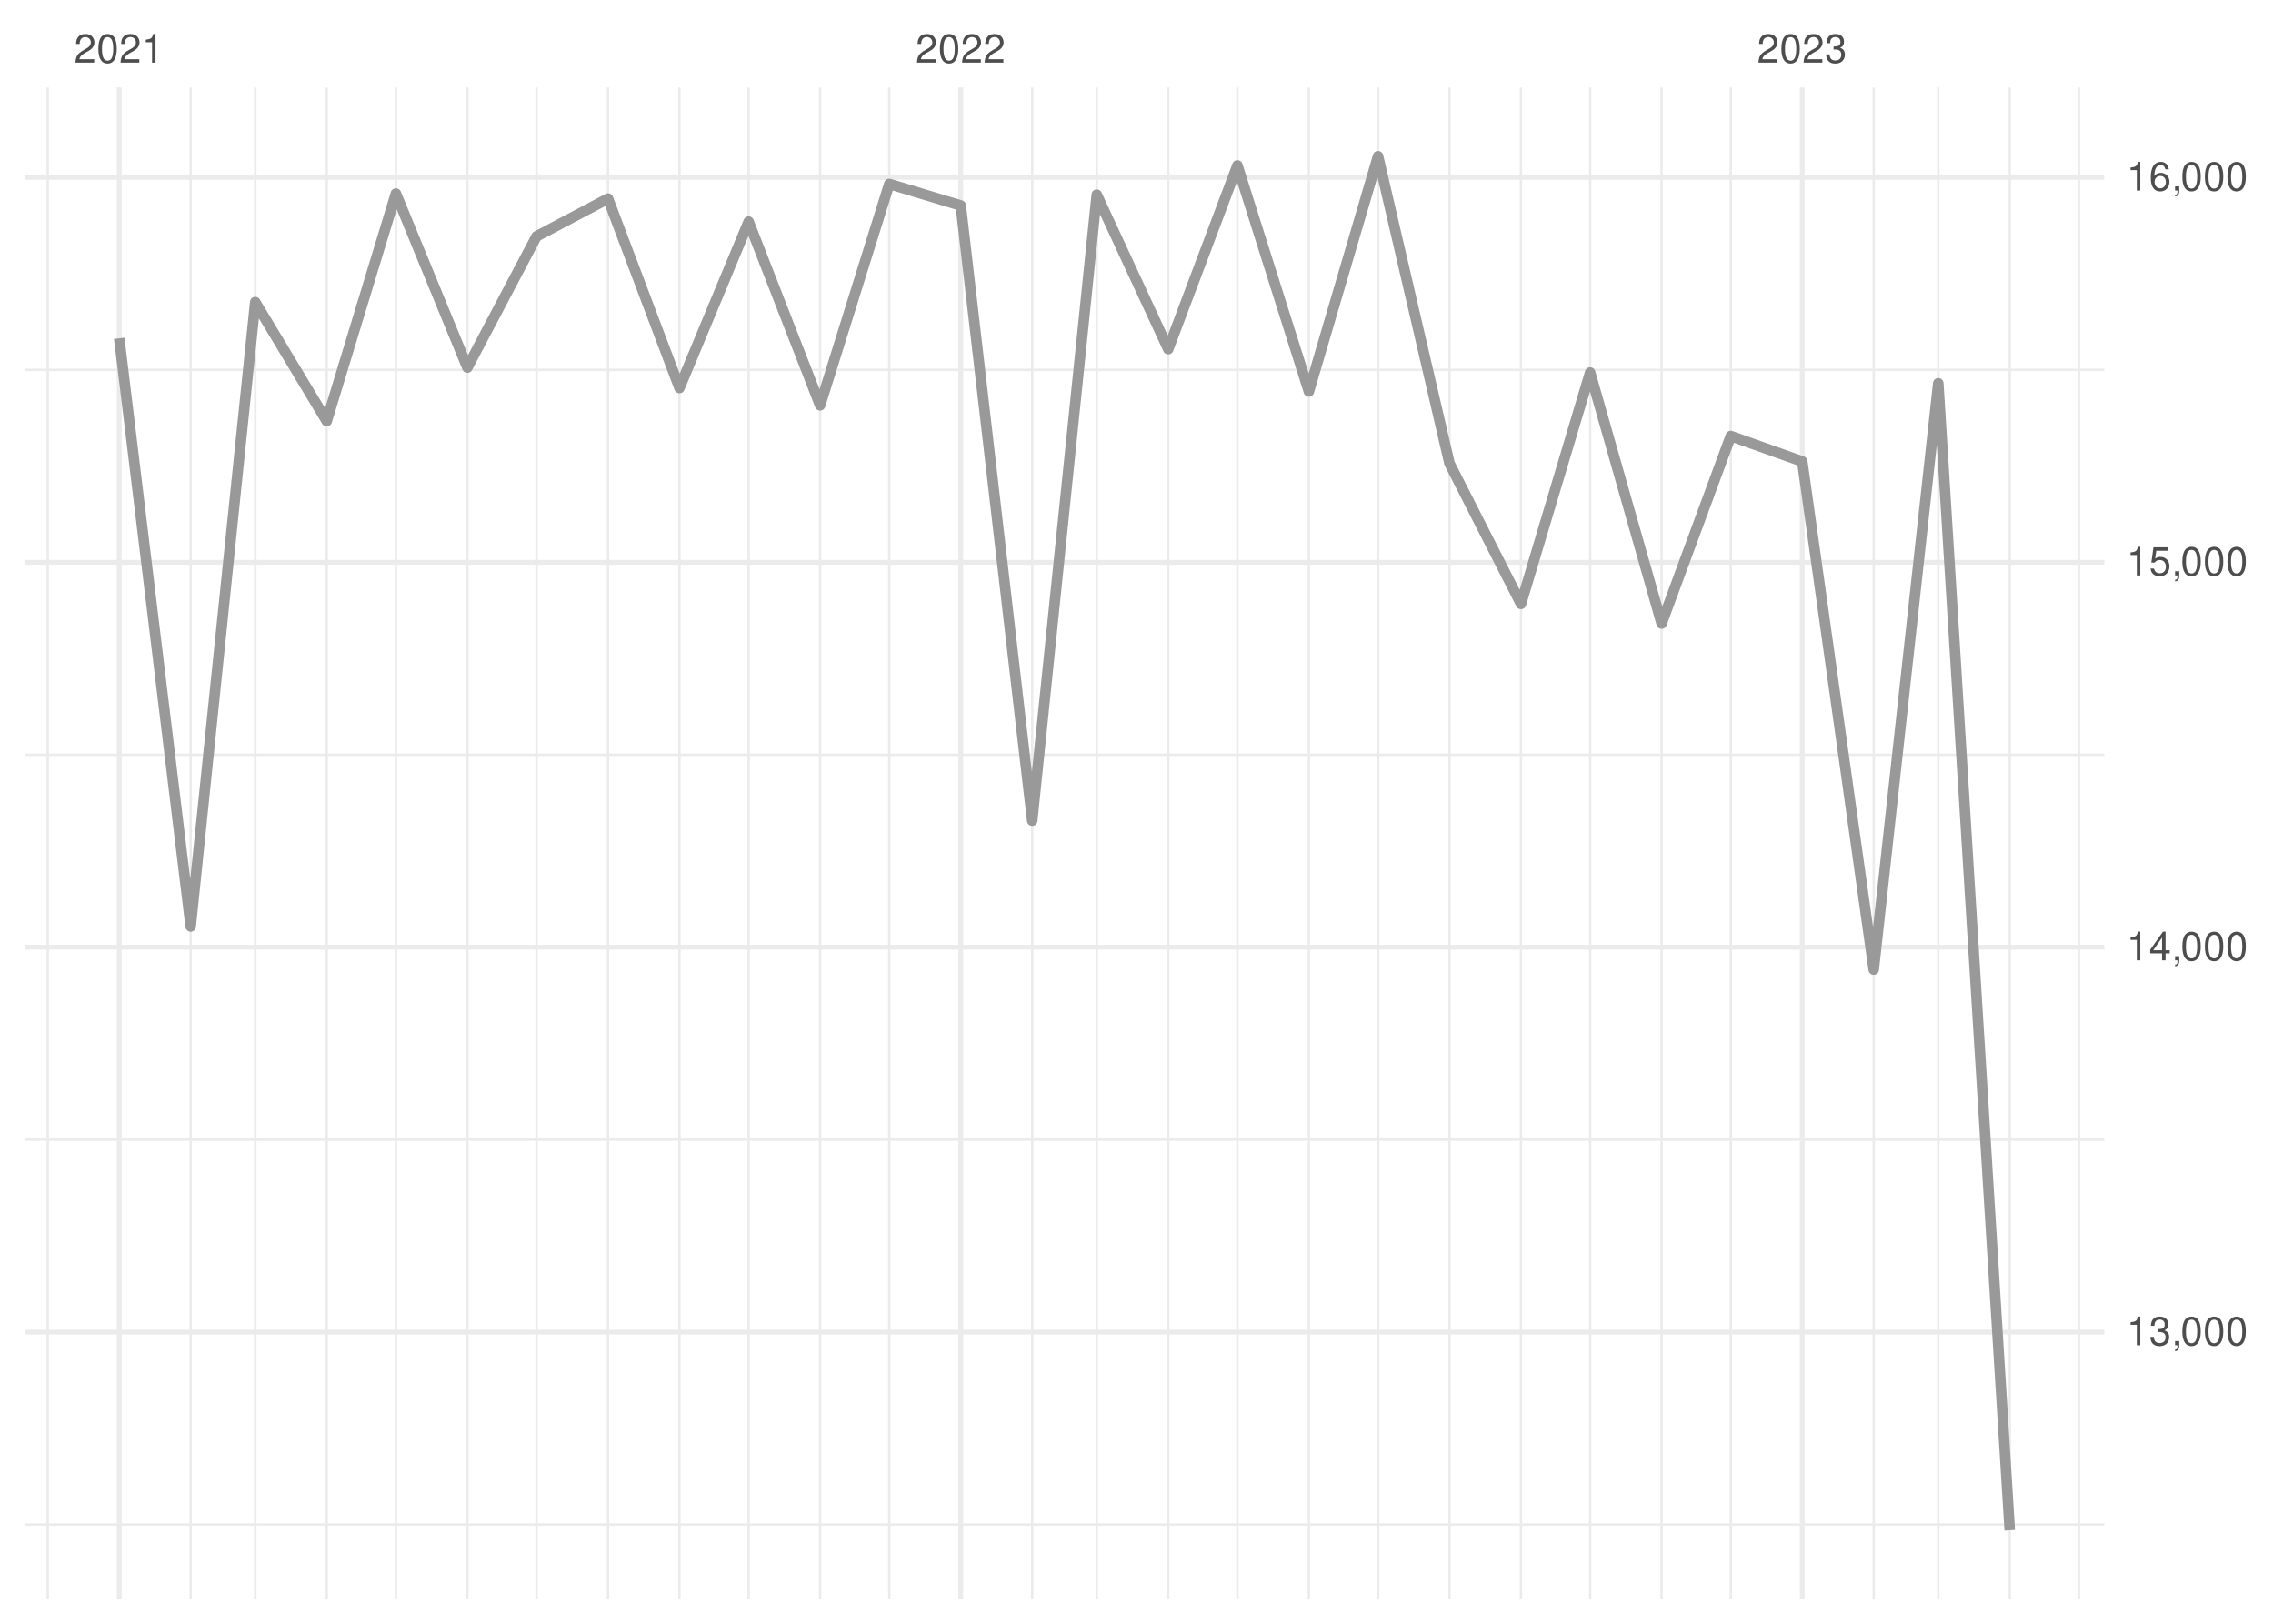
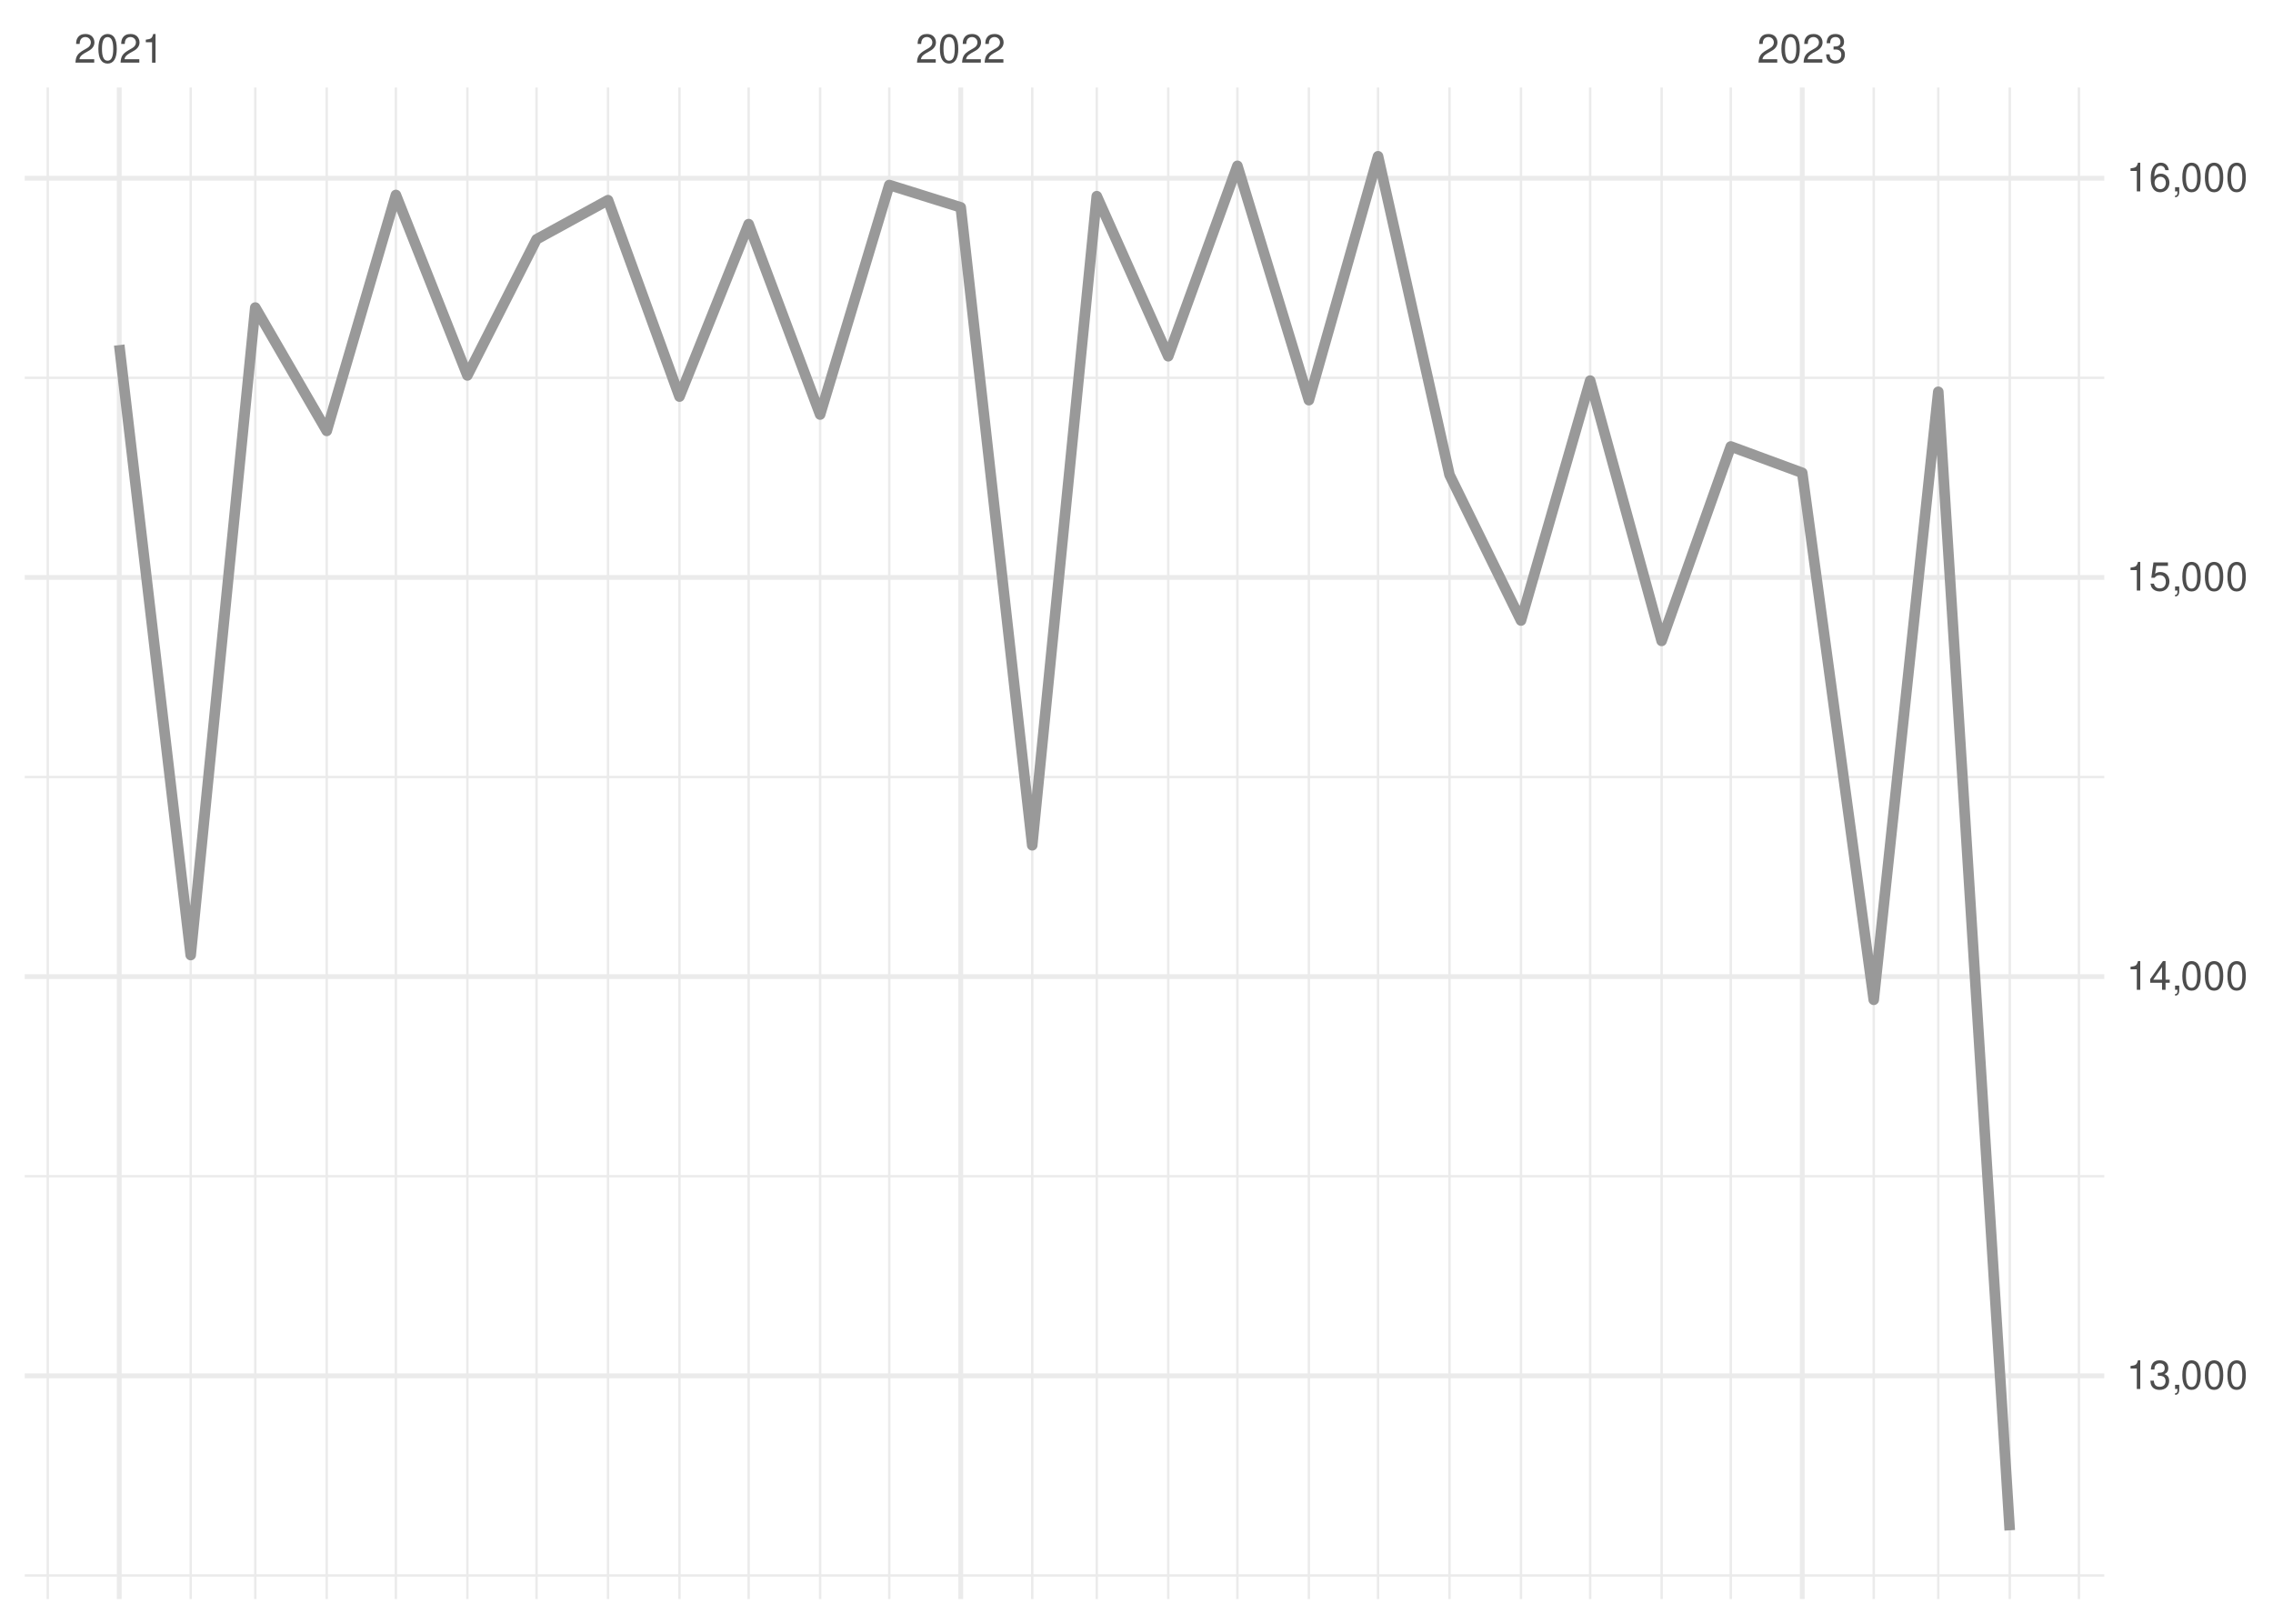
<svg xmlns="http://www.w3.org/2000/svg" xmlns:xlink="http://www.w3.org/1999/xlink" width="504pt" height="360pt" viewBox="0 0 504 360" version="1.1">
  <defs>
    <g>
      <symbol overflow="visible" id="glyph0-0">
        <path style="stroke:none;" d="" />
      </symbol>
      <symbol overflow="visible" id="glyph0-1">
        <path style="stroke:none;" d="M 4.453 -0.766 L 1.172 -0.766 C 1.25 -1.297 1.531 -1.625 2.297 -2.094 L 3.172 -2.594 C 4.047 -3.062 4.5 -3.719 4.5 -4.5 C 4.5 -5.031 4.281 -5.531 3.922 -5.875 C 3.547 -6.203 3.094 -6.359 2.5 -6.359 C 1.703 -6.359 1.125 -6.078 0.781 -5.531 C 0.547 -5.203 0.453 -4.797 0.438 -4.156 L 1.219 -4.156 C 1.234 -4.594 1.297 -4.844 1.406 -5.062 C 1.594 -5.438 2 -5.688 2.469 -5.688 C 3.172 -5.688 3.703 -5.172 3.703 -4.484 C 3.703 -3.969 3.406 -3.531 2.859 -3.219 L 2.047 -2.75 C 0.75 -2 0.375 -1.406 0.297 -0.016 L 4.453 -0.016 Z M 4.453 -0.766 " />
      </symbol>
      <symbol overflow="visible" id="glyph0-2">
        <path style="stroke:none;" d="M 2.422 -6.359 C 1.844 -6.359 1.312 -6.094 0.984 -5.672 C 0.578 -5.109 0.375 -4.25 0.375 -3.078 C 0.375 -0.938 1.078 0.203 2.422 0.203 C 3.734 0.203 4.453 -0.938 4.453 -3.031 C 4.453 -4.25 4.266 -5.078 3.859 -5.672 C 3.531 -6.109 3.016 -6.359 2.422 -6.359 Z M 2.422 -5.672 C 3.25 -5.672 3.672 -4.828 3.672 -3.094 C 3.672 -1.281 3.266 -0.438 2.406 -0.438 C 1.578 -0.438 1.172 -1.312 1.172 -3.062 C 1.172 -4.828 1.578 -5.672 2.422 -5.672 Z M 2.422 -5.672 " />
      </symbol>
      <symbol overflow="visible" id="glyph0-3">
        <path style="stroke:none;" d="M 2.281 -4.531 L 2.281 0 L 3.047 0 L 3.047 -6.359 L 2.547 -6.359 C 2.266 -5.391 2.094 -5.25 0.891 -5.094 L 0.891 -4.531 Z M 2.281 -4.531 " />
      </symbol>
      <symbol overflow="visible" id="glyph0-4">
        <path style="stroke:none;" d="M 1.938 -2.922 L 2.359 -2.922 C 3.203 -2.922 3.656 -2.531 3.656 -1.766 C 3.656 -0.969 3.172 -0.484 2.375 -0.484 C 1.516 -0.484 1.109 -0.922 1.062 -1.844 L 0.281 -1.844 C 0.312 -1.344 0.406 -1 0.547 -0.719 C 0.875 -0.109 1.484 0.203 2.344 0.203 C 3.625 0.203 4.453 -0.578 4.453 -1.781 C 4.453 -2.594 4.141 -3.031 3.391 -3.297 C 3.969 -3.531 4.266 -3.969 4.266 -4.609 C 4.266 -5.703 3.547 -6.359 2.359 -6.359 C 1.109 -6.359 0.438 -5.656 0.406 -4.312 L 1.188 -4.312 C 1.203 -4.703 1.234 -4.922 1.328 -5.109 C 1.5 -5.469 1.891 -5.688 2.375 -5.688 C 3.062 -5.688 3.469 -5.266 3.469 -4.578 C 3.469 -4.141 3.312 -3.859 2.969 -3.719 C 2.766 -3.625 2.484 -3.594 1.938 -3.578 Z M 1.938 -2.922 " />
      </symbol>
      <symbol overflow="visible" id="glyph0-5">
        <path style="stroke:none;" d="M 0.766 -0.922 L 0.766 0 L 1.297 0 L 1.297 0.156 C 1.297 0.766 1.172 0.938 0.766 0.953 L 0.766 1.297 C 1.344 1.312 1.688 0.891 1.688 0.141 L 1.688 -0.922 Z M 0.766 -0.922 " />
      </symbol>
      <symbol overflow="visible" id="glyph0-6">
        <path style="stroke:none;" d="M 2.875 -1.547 L 2.875 0 L 3.656 0 L 3.656 -1.547 L 4.578 -1.547 L 4.578 -2.234 L 3.656 -2.234 L 3.656 -6.359 L 3.078 -6.359 L 0.25 -2.359 L 0.25 -1.547 Z M 2.875 -2.234 L 0.922 -2.234 L 2.875 -5.047 Z M 2.875 -2.234 " />
      </symbol>
      <symbol overflow="visible" id="glyph0-7">
        <path style="stroke:none;" d="M 4.188 -6.234 L 0.969 -6.234 L 0.5 -2.844 L 1.219 -2.844 C 1.578 -3.266 1.875 -3.422 2.359 -3.422 C 3.203 -3.422 3.719 -2.844 3.719 -1.922 C 3.719 -1.031 3.203 -0.484 2.359 -0.484 C 1.688 -0.484 1.266 -0.828 1.078 -1.531 L 0.312 -1.531 C 0.406 -1.016 0.5 -0.781 0.688 -0.547 C 1.031 -0.078 1.672 0.203 2.375 0.203 C 3.641 0.203 4.516 -0.719 4.516 -2.031 C 4.516 -3.266 3.688 -4.109 2.5 -4.109 C 2.062 -4.109 1.703 -4 1.344 -3.734 L 1.594 -5.469 L 4.188 -5.469 Z M 4.188 -6.234 " />
      </symbol>
      <symbol overflow="visible" id="glyph0-8">
        <path style="stroke:none;" d="M 4.375 -4.703 C 4.234 -5.75 3.562 -6.359 2.609 -6.359 C 1.922 -6.359 1.312 -6.031 0.938 -5.453 C 0.547 -4.828 0.375 -4.062 0.375 -2.906 C 0.375 -1.828 0.531 -1.156 0.906 -0.594 C 1.234 -0.078 1.781 0.203 2.469 0.203 C 3.656 0.203 4.516 -0.688 4.516 -1.922 C 4.516 -3.094 3.719 -3.922 2.609 -3.922 C 1.984 -3.922 1.5 -3.688 1.172 -3.234 C 1.172 -4.797 1.672 -5.672 2.562 -5.672 C 3.109 -5.672 3.484 -5.328 3.609 -4.703 Z M 2.5 -3.234 C 3.25 -3.234 3.719 -2.703 3.719 -1.859 C 3.719 -1.062 3.188 -0.484 2.484 -0.484 C 1.766 -0.484 1.219 -1.094 1.219 -1.906 C 1.219 -2.688 1.734 -3.234 2.5 -3.234 Z M 2.5 -3.234 " />
      </symbol>
    </g>
    <clipPath id="clip1">
-       <path d="M 5.48 337 L 466.59 337 L 466.59 339 L 5.48 339 Z M 5.48 337 " />
+       <path d="M 5.48 349 L 466.59 349 L 466.59 350 L 5.48 350 Z M 5.48 349 " />
    </clipPath>
    <clipPath id="clip2">
-       <path d="M 5.48 252 L 466.59 252 L 466.59 253 L 5.48 253 Z M 5.48 252 " />
+       <path d="M 5.48 260 L 466.59 260 L 466.59 262 L 5.48 262 Z M 5.48 260 " />
    </clipPath>
    <clipPath id="clip3">
-       <path d="M 5.48 167 L 466.59 167 L 466.59 168 L 5.48 168 Z M 5.48 167 " />
+       <path d="M 5.48 172 L 466.59 172 L 466.59 173 L 5.48 173 Z M 5.48 172 " />
    </clipPath>
    <clipPath id="clip4">
-       <path d="M 5.48 81 L 466.59 81 L 466.59 83 L 5.48 83 Z M 5.48 81 " />
+       <path d="M 5.48 83 L 466.59 83 L 466.59 85 L 5.48 85 Z M 5.48 83 " />
    </clipPath>
    <clipPath id="clip5">
      <path d="M 10 19.41 L 11 19.41 L 11 354.52 L 10 354.52 Z M 10 19.41 " />
    </clipPath>
    <clipPath id="clip6">
      <path d="M 42 19.41 L 43 19.41 L 43 354.52 L 42 354.52 Z M 42 19.41 " />
    </clipPath>
    <clipPath id="clip7">
      <path d="M 56 19.41 L 57 19.41 L 57 354.52 L 56 354.52 Z M 56 19.41 " />
    </clipPath>
    <clipPath id="clip8">
      <path d="M 72 19.41 L 73 19.41 L 73 354.52 L 72 354.52 Z M 72 19.41 " />
    </clipPath>
    <clipPath id="clip9">
      <path d="M 87 19.41 L 89 19.41 L 89 354.52 L 87 354.52 Z M 87 19.41 " />
    </clipPath>
    <clipPath id="clip10">
      <path d="M 103 19.41 L 104 19.41 L 104 354.52 L 103 354.52 Z M 103 19.41 " />
    </clipPath>
    <clipPath id="clip11">
      <path d="M 118 19.41 L 120 19.41 L 120 354.52 L 118 354.52 Z M 118 19.41 " />
    </clipPath>
    <clipPath id="clip12">
      <path d="M 134 19.41 L 136 19.41 L 136 354.52 L 134 354.52 Z M 134 19.41 " />
    </clipPath>
    <clipPath id="clip13">
      <path d="M 150 19.41 L 151 19.41 L 151 354.52 L 150 354.52 Z M 150 19.41 " />
    </clipPath>
    <clipPath id="clip14">
      <path d="M 165 19.41 L 167 19.41 L 167 354.52 L 165 354.52 Z M 165 19.41 " />
    </clipPath>
    <clipPath id="clip15">
      <path d="M 181 19.41 L 183 19.41 L 183 354.52 L 181 354.52 Z M 181 19.41 " />
    </clipPath>
    <clipPath id="clip16">
      <path d="M 196 19.41 L 198 19.41 L 198 354.52 L 196 354.52 Z M 196 19.41 " />
    </clipPath>
    <clipPath id="clip17">
      <path d="M 228 19.41 L 230 19.41 L 230 354.52 L 228 354.52 Z M 228 19.41 " />
    </clipPath>
    <clipPath id="clip18">
      <path d="M 242 19.41 L 244 19.41 L 244 354.52 L 242 354.52 Z M 242 19.41 " />
    </clipPath>
    <clipPath id="clip19">
      <path d="M 258 19.41 L 260 19.41 L 260 354.52 L 258 354.52 Z M 258 19.41 " />
    </clipPath>
    <clipPath id="clip20">
      <path d="M 274 19.41 L 275 19.41 L 275 354.52 L 274 354.52 Z M 274 19.41 " />
    </clipPath>
    <clipPath id="clip21">
      <path d="M 289 19.41 L 291 19.41 L 291 354.52 L 289 354.52 Z M 289 19.41 " />
    </clipPath>
    <clipPath id="clip22">
      <path d="M 305 19.41 L 306 19.41 L 306 354.52 L 305 354.52 Z M 305 19.41 " />
    </clipPath>
    <clipPath id="clip23">
      <path d="M 321 19.41 L 322 19.41 L 322 354.52 L 321 354.52 Z M 321 19.41 " />
    </clipPath>
    <clipPath id="clip24">
      <path d="M 336 19.41 L 338 19.41 L 338 354.52 L 336 354.52 Z M 336 19.41 " />
    </clipPath>
    <clipPath id="clip25">
      <path d="M 352 19.41 L 353 19.41 L 353 354.52 L 352 354.52 Z M 352 19.41 " />
    </clipPath>
    <clipPath id="clip26">
      <path d="M 368 19.41 L 369 19.41 L 369 354.52 L 368 354.52 Z M 368 19.41 " />
    </clipPath>
    <clipPath id="clip27">
      <path d="M 383 19.41 L 385 19.41 L 385 354.52 L 383 354.52 Z M 383 19.41 " />
    </clipPath>
    <clipPath id="clip28">
      <path d="M 415 19.41 L 416 19.41 L 416 354.52 L 415 354.52 Z M 415 19.41 " />
    </clipPath>
    <clipPath id="clip29">
      <path d="M 429 19.41 L 431 19.41 L 431 354.52 L 429 354.52 Z M 429 19.41 " />
    </clipPath>
    <clipPath id="clip30">
      <path d="M 445 19.41 L 446 19.41 L 446 354.52 L 445 354.52 Z M 445 19.41 " />
    </clipPath>
    <clipPath id="clip31">
      <path d="M 460 19.41 L 462 19.41 L 462 354.52 L 460 354.52 Z M 460 19.41 " />
    </clipPath>
    <clipPath id="clip32">
-       <path d="M 5.48 294 L 466.59 294 L 466.59 296 L 5.48 296 Z M 5.48 294 " />
+       <path d="M 5.48 304 L 466.59 304 L 466.59 306 L 5.48 306 Z M 5.48 304 " />
    </clipPath>
    <clipPath id="clip33">
-       <path d="M 5.48 209 L 466.59 209 L 466.59 211 L 5.48 211 Z M 5.48 209 " />
+       <path d="M 5.48 215 L 466.59 215 L 466.59 218 L 5.48 218 Z M 5.48 215 " />
    </clipPath>
    <clipPath id="clip34">
-       <path d="M 5.48 124 L 466.59 124 L 466.59 126 L 5.48 126 Z M 5.48 124 " />
+       <path d="M 5.48 127 L 466.59 127 L 466.59 129 L 5.48 129 Z M 5.48 127 " />
    </clipPath>
    <clipPath id="clip35">
-       <path d="M 5.48 38 L 466.59 38 L 466.59 40 L 5.48 40 Z M 5.48 38 " />
+       <path d="M 5.48 38 L 466.59 38 L 466.59 41 L 5.48 41 Z M 5.48 38 " />
    </clipPath>
    <clipPath id="clip36">
      <path d="M 25 19.41 L 27 19.41 L 27 354.52 L 25 354.52 Z M 25 19.41 " />
    </clipPath>
    <clipPath id="clip37">
      <path d="M 212 19.41 L 214 19.41 L 214 354.52 L 212 354.52 Z M 212 19.41 " />
    </clipPath>
    <clipPath id="clip38">
      <path d="M 399 19.41 L 401 19.41 L 401 354.52 L 399 354.52 Z M 399 19.41 " />
    </clipPath>
  </defs>
  <g id="surface26">
    <rect x="0" y="0" width="504" height="360" style="fill:rgb(100%,100%,100%);fill-opacity:1;stroke:none;" />
    <g clip-path="url(#clip1)" clip-rule="nonzero">
-       <path style="fill:none;stroke-width:0.533;stroke-linecap:butt;stroke-linejoin:round;stroke:rgb(92.157%,92.157%,92.157%);stroke-opacity:1;stroke-miterlimit:10;" d="M 5.48 338.008 L 466.59 338.008 " />
+       <path style="fill:none;stroke-width:0.533;stroke-linecap:butt;stroke-linejoin:round;stroke:rgb(92.157%,92.157%,92.157%);stroke-opacity:1;stroke-miterlimit:10;" d="M 5.48 349.289 L 466.59 349.289 " />
    </g>
    <g clip-path="url(#clip2)" clip-rule="nonzero">
-       <path style="fill:none;stroke-width:0.533;stroke-linecap:butt;stroke-linejoin:round;stroke:rgb(92.157%,92.157%,92.157%);stroke-opacity:1;stroke-miterlimit:10;" d="M 5.48 252.672 L 466.59 252.672 " />
+       <path style="fill:none;stroke-width:0.533;stroke-linecap:butt;stroke-linejoin:round;stroke:rgb(92.157%,92.157%,92.157%);stroke-opacity:1;stroke-miterlimit:10;" d="M 5.48 260.781 L 466.59 260.781 " />
    </g>
    <g clip-path="url(#clip3)" clip-rule="nonzero">
-       <path style="fill:none;stroke-width:0.533;stroke-linecap:butt;stroke-linejoin:round;stroke:rgb(92.157%,92.157%,92.157%);stroke-opacity:1;stroke-miterlimit:10;" d="M 5.48 167.34 L 466.59 167.34 " />
+       <path style="fill:none;stroke-width:0.533;stroke-linecap:butt;stroke-linejoin:round;stroke:rgb(92.157%,92.157%,92.157%);stroke-opacity:1;stroke-miterlimit:10;" d="M 5.48 172.273 L 466.59 172.273 " />
    </g>
    <g clip-path="url(#clip4)" clip-rule="nonzero">
-       <path style="fill:none;stroke-width:0.533;stroke-linecap:butt;stroke-linejoin:round;stroke:rgb(92.157%,92.157%,92.157%);stroke-opacity:1;stroke-miterlimit:10;" d="M 5.48 82.004 L 466.59 82.004 " />
+       <path style="fill:none;stroke-width:0.533;stroke-linecap:butt;stroke-linejoin:round;stroke:rgb(92.157%,92.157%,92.157%);stroke-opacity:1;stroke-miterlimit:10;" d="M 5.48 83.766 L 466.59 83.766 " />
    </g>
    <g clip-path="url(#clip5)" clip-rule="nonzero">
      <path style="fill:none;stroke-width:0.533;stroke-linecap:butt;stroke-linejoin:round;stroke:rgb(92.157%,92.157%,92.157%);stroke-opacity:1;stroke-miterlimit:10;" d="M 10.59 354.52 L 10.59 19.41 " />
    </g>
    <g clip-path="url(#clip6)" clip-rule="nonzero">
      <path style="fill:none;stroke-width:0.533;stroke-linecap:butt;stroke-linejoin:round;stroke:rgb(92.157%,92.157%,92.157%);stroke-opacity:1;stroke-miterlimit:10;" d="M 42.285 354.52 L 42.285 19.41 " />
    </g>
    <g clip-path="url(#clip7)" clip-rule="nonzero">
      <path style="fill:none;stroke-width:0.533;stroke-linecap:butt;stroke-linejoin:round;stroke:rgb(92.157%,92.157%,92.157%);stroke-opacity:1;stroke-miterlimit:10;" d="M 56.602 354.52 L 56.602 19.41 " />
    </g>
    <g clip-path="url(#clip8)" clip-rule="nonzero">
      <path style="fill:none;stroke-width:0.533;stroke-linecap:butt;stroke-linejoin:round;stroke:rgb(92.157%,92.157%,92.157%);stroke-opacity:1;stroke-miterlimit:10;" d="M 72.449 354.52 L 72.449 19.41 " />
    </g>
    <g clip-path="url(#clip9)" clip-rule="nonzero">
      <path style="fill:none;stroke-width:0.533;stroke-linecap:butt;stroke-linejoin:round;stroke:rgb(92.157%,92.157%,92.157%);stroke-opacity:1;stroke-miterlimit:10;" d="M 87.785 354.52 L 87.785 19.41 " />
    </g>
    <g clip-path="url(#clip10)" clip-rule="nonzero">
      <path style="fill:none;stroke-width:0.533;stroke-linecap:butt;stroke-linejoin:round;stroke:rgb(92.157%,92.157%,92.157%);stroke-opacity:1;stroke-miterlimit:10;" d="M 103.633 354.52 L 103.633 19.41 " />
    </g>
    <g clip-path="url(#clip11)" clip-rule="nonzero">
      <path style="fill:none;stroke-width:0.533;stroke-linecap:butt;stroke-linejoin:round;stroke:rgb(92.157%,92.157%,92.157%);stroke-opacity:1;stroke-miterlimit:10;" d="M 118.969 354.52 L 118.969 19.41 " />
    </g>
    <g clip-path="url(#clip12)" clip-rule="nonzero">
      <path style="fill:none;stroke-width:0.533;stroke-linecap:butt;stroke-linejoin:round;stroke:rgb(92.157%,92.157%,92.157%);stroke-opacity:1;stroke-miterlimit:10;" d="M 134.816 354.52 L 134.816 19.41 " />
    </g>
    <g clip-path="url(#clip13)" clip-rule="nonzero">
      <path style="fill:none;stroke-width:0.533;stroke-linecap:butt;stroke-linejoin:round;stroke:rgb(92.157%,92.157%,92.157%);stroke-opacity:1;stroke-miterlimit:10;" d="M 150.664 354.52 L 150.664 19.41 " />
    </g>
    <g clip-path="url(#clip14)" clip-rule="nonzero">
      <path style="fill:none;stroke-width:0.533;stroke-linecap:butt;stroke-linejoin:round;stroke:rgb(92.157%,92.157%,92.157%);stroke-opacity:1;stroke-miterlimit:10;" d="M 166 354.52 L 166 19.41 " />
    </g>
    <g clip-path="url(#clip15)" clip-rule="nonzero">
      <path style="fill:none;stroke-width:0.533;stroke-linecap:butt;stroke-linejoin:round;stroke:rgb(92.157%,92.157%,92.157%);stroke-opacity:1;stroke-miterlimit:10;" d="M 181.848 354.52 L 181.848 19.41 " />
    </g>
    <g clip-path="url(#clip16)" clip-rule="nonzero">
      <path style="fill:none;stroke-width:0.533;stroke-linecap:butt;stroke-linejoin:round;stroke:rgb(92.157%,92.157%,92.157%);stroke-opacity:1;stroke-miterlimit:10;" d="M 197.184 354.52 L 197.184 19.41 " />
    </g>
    <g clip-path="url(#clip17)" clip-rule="nonzero">
      <path style="fill:none;stroke-width:0.533;stroke-linecap:butt;stroke-linejoin:round;stroke:rgb(92.157%,92.157%,92.157%);stroke-opacity:1;stroke-miterlimit:10;" d="M 228.879 354.52 L 228.879 19.41 " />
    </g>
    <g clip-path="url(#clip18)" clip-rule="nonzero">
      <path style="fill:none;stroke-width:0.533;stroke-linecap:butt;stroke-linejoin:round;stroke:rgb(92.157%,92.157%,92.157%);stroke-opacity:1;stroke-miterlimit:10;" d="M 243.191 354.52 L 243.191 19.41 " />
    </g>
    <g clip-path="url(#clip19)" clip-rule="nonzero">
      <path style="fill:none;stroke-width:0.533;stroke-linecap:butt;stroke-linejoin:round;stroke:rgb(92.157%,92.157%,92.157%);stroke-opacity:1;stroke-miterlimit:10;" d="M 259.039 354.52 L 259.039 19.41 " />
    </g>
    <g clip-path="url(#clip20)" clip-rule="nonzero">
      <path style="fill:none;stroke-width:0.533;stroke-linecap:butt;stroke-linejoin:round;stroke:rgb(92.157%,92.157%,92.157%);stroke-opacity:1;stroke-miterlimit:10;" d="M 274.375 354.52 L 274.375 19.41 " />
    </g>
    <g clip-path="url(#clip21)" clip-rule="nonzero">
      <path style="fill:none;stroke-width:0.533;stroke-linecap:butt;stroke-linejoin:round;stroke:rgb(92.157%,92.157%,92.157%);stroke-opacity:1;stroke-miterlimit:10;" d="M 290.223 354.52 L 290.223 19.41 " />
    </g>
    <g clip-path="url(#clip22)" clip-rule="nonzero">
      <path style="fill:none;stroke-width:0.533;stroke-linecap:butt;stroke-linejoin:round;stroke:rgb(92.157%,92.157%,92.157%);stroke-opacity:1;stroke-miterlimit:10;" d="M 305.559 354.52 L 305.559 19.41 " />
    </g>
    <g clip-path="url(#clip23)" clip-rule="nonzero">
      <path style="fill:none;stroke-width:0.533;stroke-linecap:butt;stroke-linejoin:round;stroke:rgb(92.157%,92.157%,92.157%);stroke-opacity:1;stroke-miterlimit:10;" d="M 321.406 354.52 L 321.406 19.41 " />
    </g>
    <g clip-path="url(#clip24)" clip-rule="nonzero">
      <path style="fill:none;stroke-width:0.533;stroke-linecap:butt;stroke-linejoin:round;stroke:rgb(92.157%,92.157%,92.157%);stroke-opacity:1;stroke-miterlimit:10;" d="M 337.254 354.52 L 337.254 19.41 " />
    </g>
    <g clip-path="url(#clip25)" clip-rule="nonzero">
      <path style="fill:none;stroke-width:0.533;stroke-linecap:butt;stroke-linejoin:round;stroke:rgb(92.157%,92.157%,92.157%);stroke-opacity:1;stroke-miterlimit:10;" d="M 352.59 354.52 L 352.59 19.41 " />
    </g>
    <g clip-path="url(#clip26)" clip-rule="nonzero">
      <path style="fill:none;stroke-width:0.533;stroke-linecap:butt;stroke-linejoin:round;stroke:rgb(92.157%,92.157%,92.157%);stroke-opacity:1;stroke-miterlimit:10;" d="M 368.438 354.52 L 368.438 19.41 " />
    </g>
    <g clip-path="url(#clip27)" clip-rule="nonzero">
      <path style="fill:none;stroke-width:0.533;stroke-linecap:butt;stroke-linejoin:round;stroke:rgb(92.157%,92.157%,92.157%);stroke-opacity:1;stroke-miterlimit:10;" d="M 383.773 354.52 L 383.773 19.41 " />
    </g>
    <g clip-path="url(#clip28)" clip-rule="nonzero">
      <path style="fill:none;stroke-width:0.533;stroke-linecap:butt;stroke-linejoin:round;stroke:rgb(92.157%,92.157%,92.157%);stroke-opacity:1;stroke-miterlimit:10;" d="M 415.469 354.52 L 415.469 19.41 " />
    </g>
    <g clip-path="url(#clip29)" clip-rule="nonzero">
      <path style="fill:none;stroke-width:0.533;stroke-linecap:butt;stroke-linejoin:round;stroke:rgb(92.157%,92.157%,92.157%);stroke-opacity:1;stroke-miterlimit:10;" d="M 429.781 354.52 L 429.781 19.41 " />
    </g>
    <g clip-path="url(#clip30)" clip-rule="nonzero">
      <path style="fill:none;stroke-width:0.533;stroke-linecap:butt;stroke-linejoin:round;stroke:rgb(92.157%,92.157%,92.157%);stroke-opacity:1;stroke-miterlimit:10;" d="M 445.629 354.52 L 445.629 19.41 " />
    </g>
    <g clip-path="url(#clip31)" clip-rule="nonzero">
      <path style="fill:none;stroke-width:0.533;stroke-linecap:butt;stroke-linejoin:round;stroke:rgb(92.157%,92.157%,92.157%);stroke-opacity:1;stroke-miterlimit:10;" d="M 460.965 354.52 L 460.965 19.41 " />
    </g>
    <g clip-path="url(#clip32)" clip-rule="nonzero">
-       <path style="fill:none;stroke-width:1.067;stroke-linecap:butt;stroke-linejoin:round;stroke:rgb(92.157%,92.157%,92.157%);stroke-opacity:1;stroke-miterlimit:10;" d="M 5.48 295.34 L 466.59 295.34 " />
+       <path style="fill:none;stroke-width:1.067;stroke-linecap:butt;stroke-linejoin:round;stroke:rgb(92.157%,92.157%,92.157%);stroke-opacity:1;stroke-miterlimit:10;" d="M 5.48 305.035 L 466.59 305.035 " />
    </g>
    <g clip-path="url(#clip33)" clip-rule="nonzero">
-       <path style="fill:none;stroke-width:1.067;stroke-linecap:butt;stroke-linejoin:round;stroke:rgb(92.157%,92.157%,92.157%);stroke-opacity:1;stroke-miterlimit:10;" d="M 5.48 210.008 L 466.59 210.008 " />
+       <path style="fill:none;stroke-width:1.067;stroke-linecap:butt;stroke-linejoin:round;stroke:rgb(92.157%,92.157%,92.157%);stroke-opacity:1;stroke-miterlimit:10;" d="M 5.48 216.527 L 466.59 216.527 " />
    </g>
    <g clip-path="url(#clip34)" clip-rule="nonzero">
-       <path style="fill:none;stroke-width:1.067;stroke-linecap:butt;stroke-linejoin:round;stroke:rgb(92.157%,92.157%,92.157%);stroke-opacity:1;stroke-miterlimit:10;" d="M 5.48 124.672 L 466.59 124.672 " />
+       <path style="fill:none;stroke-width:1.067;stroke-linecap:butt;stroke-linejoin:round;stroke:rgb(92.157%,92.157%,92.157%);stroke-opacity:1;stroke-miterlimit:10;" d="M 5.48 128.02 L 466.59 128.02 " />
    </g>
    <g clip-path="url(#clip35)" clip-rule="nonzero">
-       <path style="fill:none;stroke-width:1.067;stroke-linecap:butt;stroke-linejoin:round;stroke:rgb(92.157%,92.157%,92.157%);stroke-opacity:1;stroke-miterlimit:10;" d="M 5.48 39.336 L 466.59 39.336 " />
+       <path style="fill:none;stroke-width:1.067;stroke-linecap:butt;stroke-linejoin:round;stroke:rgb(92.157%,92.157%,92.157%);stroke-opacity:1;stroke-miterlimit:10;" d="M 5.48 39.512 L 466.59 39.512 " />
    </g>
    <g clip-path="url(#clip36)" clip-rule="nonzero">
      <path style="fill:none;stroke-width:1.067;stroke-linecap:butt;stroke-linejoin:round;stroke:rgb(92.157%,92.157%,92.157%);stroke-opacity:1;stroke-miterlimit:10;" d="M 26.438 354.52 L 26.438 19.41 " />
    </g>
    <g clip-path="url(#clip37)" clip-rule="nonzero">
      <path style="fill:none;stroke-width:1.067;stroke-linecap:butt;stroke-linejoin:round;stroke:rgb(92.157%,92.157%,92.157%);stroke-opacity:1;stroke-miterlimit:10;" d="M 213.031 354.52 L 213.031 19.41 " />
    </g>
    <g clip-path="url(#clip38)" clip-rule="nonzero">
      <path style="fill:none;stroke-width:1.067;stroke-linecap:butt;stroke-linejoin:round;stroke:rgb(92.157%,92.157%,92.157%);stroke-opacity:1;stroke-miterlimit:10;" d="M 399.621 354.52 L 399.621 19.41 " />
    </g>
-     <path style="fill:none;stroke-width:2.347;stroke-linecap:butt;stroke-linejoin:round;stroke:rgb(60%,60%,60%);stroke-opacity:1;stroke-miterlimit:10;" d="M 26.438 75.008 L 42.285 205.398 L 56.602 66.984 L 72.449 93.355 L 87.785 42.922 L 103.633 81.492 L 118.969 52.395 L 134.816 44.031 L 150.664 86.016 L 166 49.148 L 181.848 89.855 L 197.184 40.789 L 213.031 45.566 L 228.879 181.93 L 243.191 43.176 L 259.039 77.395 L 274.375 36.691 L 290.223 86.781 L 305.559 34.645 L 321.406 102.742 L 337.254 133.887 L 352.59 82.602 L 368.438 138.238 L 383.773 96.68 L 399.621 102.312 L 415.469 214.957 L 429.781 84.992 L 445.629 339.289 " />
+     <path style="fill:none;stroke-width:2.347;stroke-linecap:butt;stroke-linejoin:round;stroke:rgb(60%,60%,60%);stroke-opacity:1;stroke-miterlimit:10;" d="M 26.438 76.508 L 42.285 211.746 L 56.602 68.188 L 72.449 95.535 L 87.785 43.227 L 103.633 83.234 L 118.969 53.055 L 134.816 44.379 L 150.664 87.926 L 166 49.691 L 181.848 91.906 L 197.184 41.016 L 213.031 45.973 L 228.879 187.41 L 243.191 43.492 L 259.039 78.984 L 274.375 36.766 L 290.223 88.723 L 305.559 34.645 L 321.406 105.273 L 337.254 137.578 L 352.59 84.387 L 368.438 142.094 L 383.773 98.988 L 399.621 104.832 L 415.469 221.66 L 429.781 86.863 L 445.629 339.289 " />
    <g style="fill:rgb(30.196%,30.196%,30.196%);fill-opacity:1;">
      <use xlink:href="#glyph0-1" x="16.438" y="13.896" />
      <use xlink:href="#glyph0-2" x="21.438" y="13.896" />
      <use xlink:href="#glyph0-1" x="26.438" y="13.896" />
      <use xlink:href="#glyph0-3" x="31.438" y="13.896" />
    </g>
    <g style="fill:rgb(30.196%,30.196%,30.196%);fill-opacity:1;">
      <use xlink:href="#glyph0-1" x="203.031" y="13.896" />
      <use xlink:href="#glyph0-2" x="208.031" y="13.896" />
      <use xlink:href="#glyph0-1" x="213.031" y="13.896" />
      <use xlink:href="#glyph0-1" x="218.031" y="13.896" />
    </g>
    <g style="fill:rgb(30.196%,30.196%,30.196%);fill-opacity:1;">
      <use xlink:href="#glyph0-1" x="389.621" y="13.896" />
      <use xlink:href="#glyph0-2" x="394.621" y="13.896" />
      <use xlink:href="#glyph0-1" x="399.621" y="13.896" />
      <use xlink:href="#glyph0-4" x="404.621" y="13.896" />
    </g>
    <g style="fill:rgb(30.196%,30.196%,30.196%);fill-opacity:1;">
-       <use xlink:href="#glyph0-3" x="471.52" y="298.255" />
-       <use xlink:href="#glyph0-4" x="476.52" y="298.255" />
-       <use xlink:href="#glyph0-5" x="481.52" y="298.255" />
-       <use xlink:href="#glyph0-2" x="483.52" y="298.255" />
-       <use xlink:href="#glyph0-2" x="488.52" y="298.255" />
-       <use xlink:href="#glyph0-2" x="493.52" y="298.255" />
-     </g>
-     <g style="fill:rgb(30.196%,30.196%,30.196%);fill-opacity:1;">
-       <use xlink:href="#glyph0-3" x="471.52" y="212.923" />
-       <use xlink:href="#glyph0-6" x="476.52" y="212.923" />
-       <use xlink:href="#glyph0-5" x="481.52" y="212.923" />
-       <use xlink:href="#glyph0-2" x="483.52" y="212.923" />
-       <use xlink:href="#glyph0-2" x="488.52" y="212.923" />
-       <use xlink:href="#glyph0-2" x="493.52" y="212.923" />
-     </g>
-     <g style="fill:rgb(30.196%,30.196%,30.196%);fill-opacity:1;">
-       <use xlink:href="#glyph0-3" x="471.52" y="127.587" />
-       <use xlink:href="#glyph0-7" x="476.52" y="127.587" />
-       <use xlink:href="#glyph0-5" x="481.52" y="127.587" />
-       <use xlink:href="#glyph0-2" x="483.52" y="127.587" />
-       <use xlink:href="#glyph0-2" x="488.52" y="127.587" />
-       <use xlink:href="#glyph0-2" x="493.52" y="127.587" />
-     </g>
-     <g style="fill:rgb(30.196%,30.196%,30.196%);fill-opacity:1;">
-       <use xlink:href="#glyph0-3" x="471.52" y="42.251" />
-       <use xlink:href="#glyph0-8" x="476.52" y="42.251" />
-       <use xlink:href="#glyph0-5" x="481.52" y="42.251" />
-       <use xlink:href="#glyph0-2" x="483.52" y="42.251" />
-       <use xlink:href="#glyph0-2" x="488.52" y="42.251" />
-       <use xlink:href="#glyph0-2" x="493.52" y="42.251" />
+       <use xlink:href="#glyph0-3" x="471.52" y="307.95" />
+       <use xlink:href="#glyph0-4" x="476.52" y="307.95" />
+       <use xlink:href="#glyph0-5" x="481.52" y="307.95" />
+       <use xlink:href="#glyph0-2" x="483.52" y="307.95" />
+       <use xlink:href="#glyph0-2" x="488.52" y="307.95" />
+       <use xlink:href="#glyph0-2" x="493.52" y="307.95" />
+     </g>
+     <g style="fill:rgb(30.196%,30.196%,30.196%);fill-opacity:1;">
+       <use xlink:href="#glyph0-3" x="471.52" y="219.442" />
+       <use xlink:href="#glyph0-6" x="476.52" y="219.442" />
+       <use xlink:href="#glyph0-5" x="481.52" y="219.442" />
+       <use xlink:href="#glyph0-2" x="483.52" y="219.442" />
+       <use xlink:href="#glyph0-2" x="488.52" y="219.442" />
+       <use xlink:href="#glyph0-2" x="493.52" y="219.442" />
+     </g>
+     <g style="fill:rgb(30.196%,30.196%,30.196%);fill-opacity:1;">
+       <use xlink:href="#glyph0-3" x="471.52" y="130.935" />
+       <use xlink:href="#glyph0-7" x="476.52" y="130.935" />
+       <use xlink:href="#glyph0-5" x="481.52" y="130.935" />
+       <use xlink:href="#glyph0-2" x="483.52" y="130.935" />
+       <use xlink:href="#glyph0-2" x="488.52" y="130.935" />
+       <use xlink:href="#glyph0-2" x="493.52" y="130.935" />
+     </g>
+     <g style="fill:rgb(30.196%,30.196%,30.196%);fill-opacity:1;">
+       <use xlink:href="#glyph0-3" x="471.52" y="42.427" />
+       <use xlink:href="#glyph0-8" x="476.52" y="42.427" />
+       <use xlink:href="#glyph0-5" x="481.52" y="42.427" />
+       <use xlink:href="#glyph0-2" x="483.52" y="42.427" />
+       <use xlink:href="#glyph0-2" x="488.52" y="42.427" />
+       <use xlink:href="#glyph0-2" x="493.52" y="42.427" />
    </g>
  </g>
</svg>
